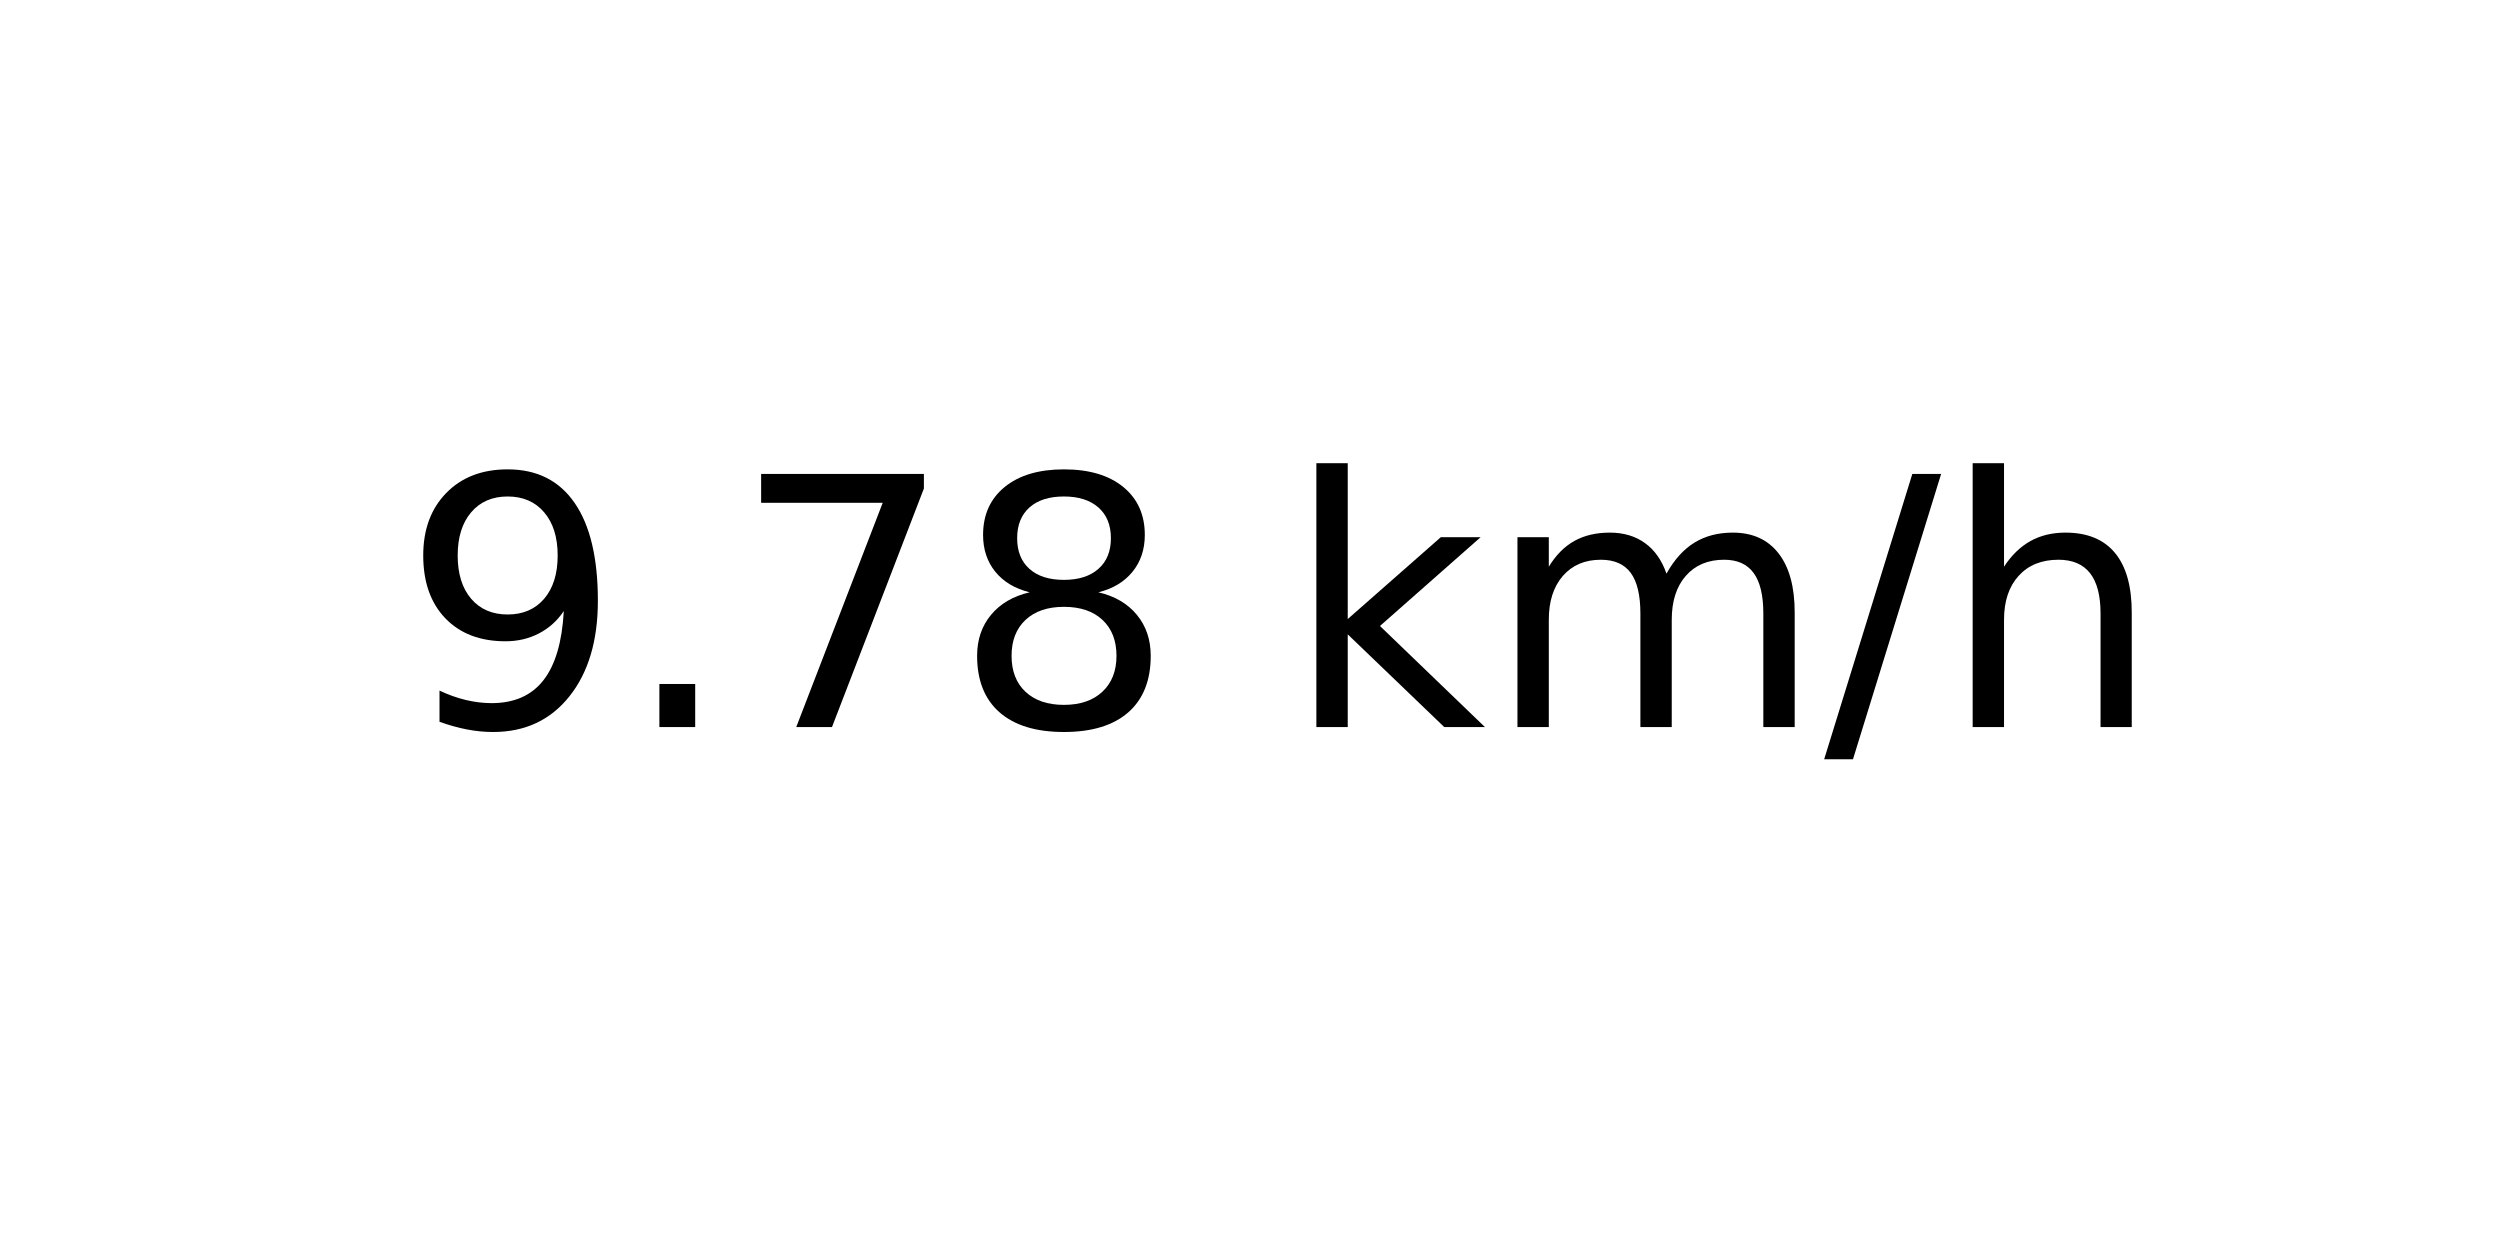
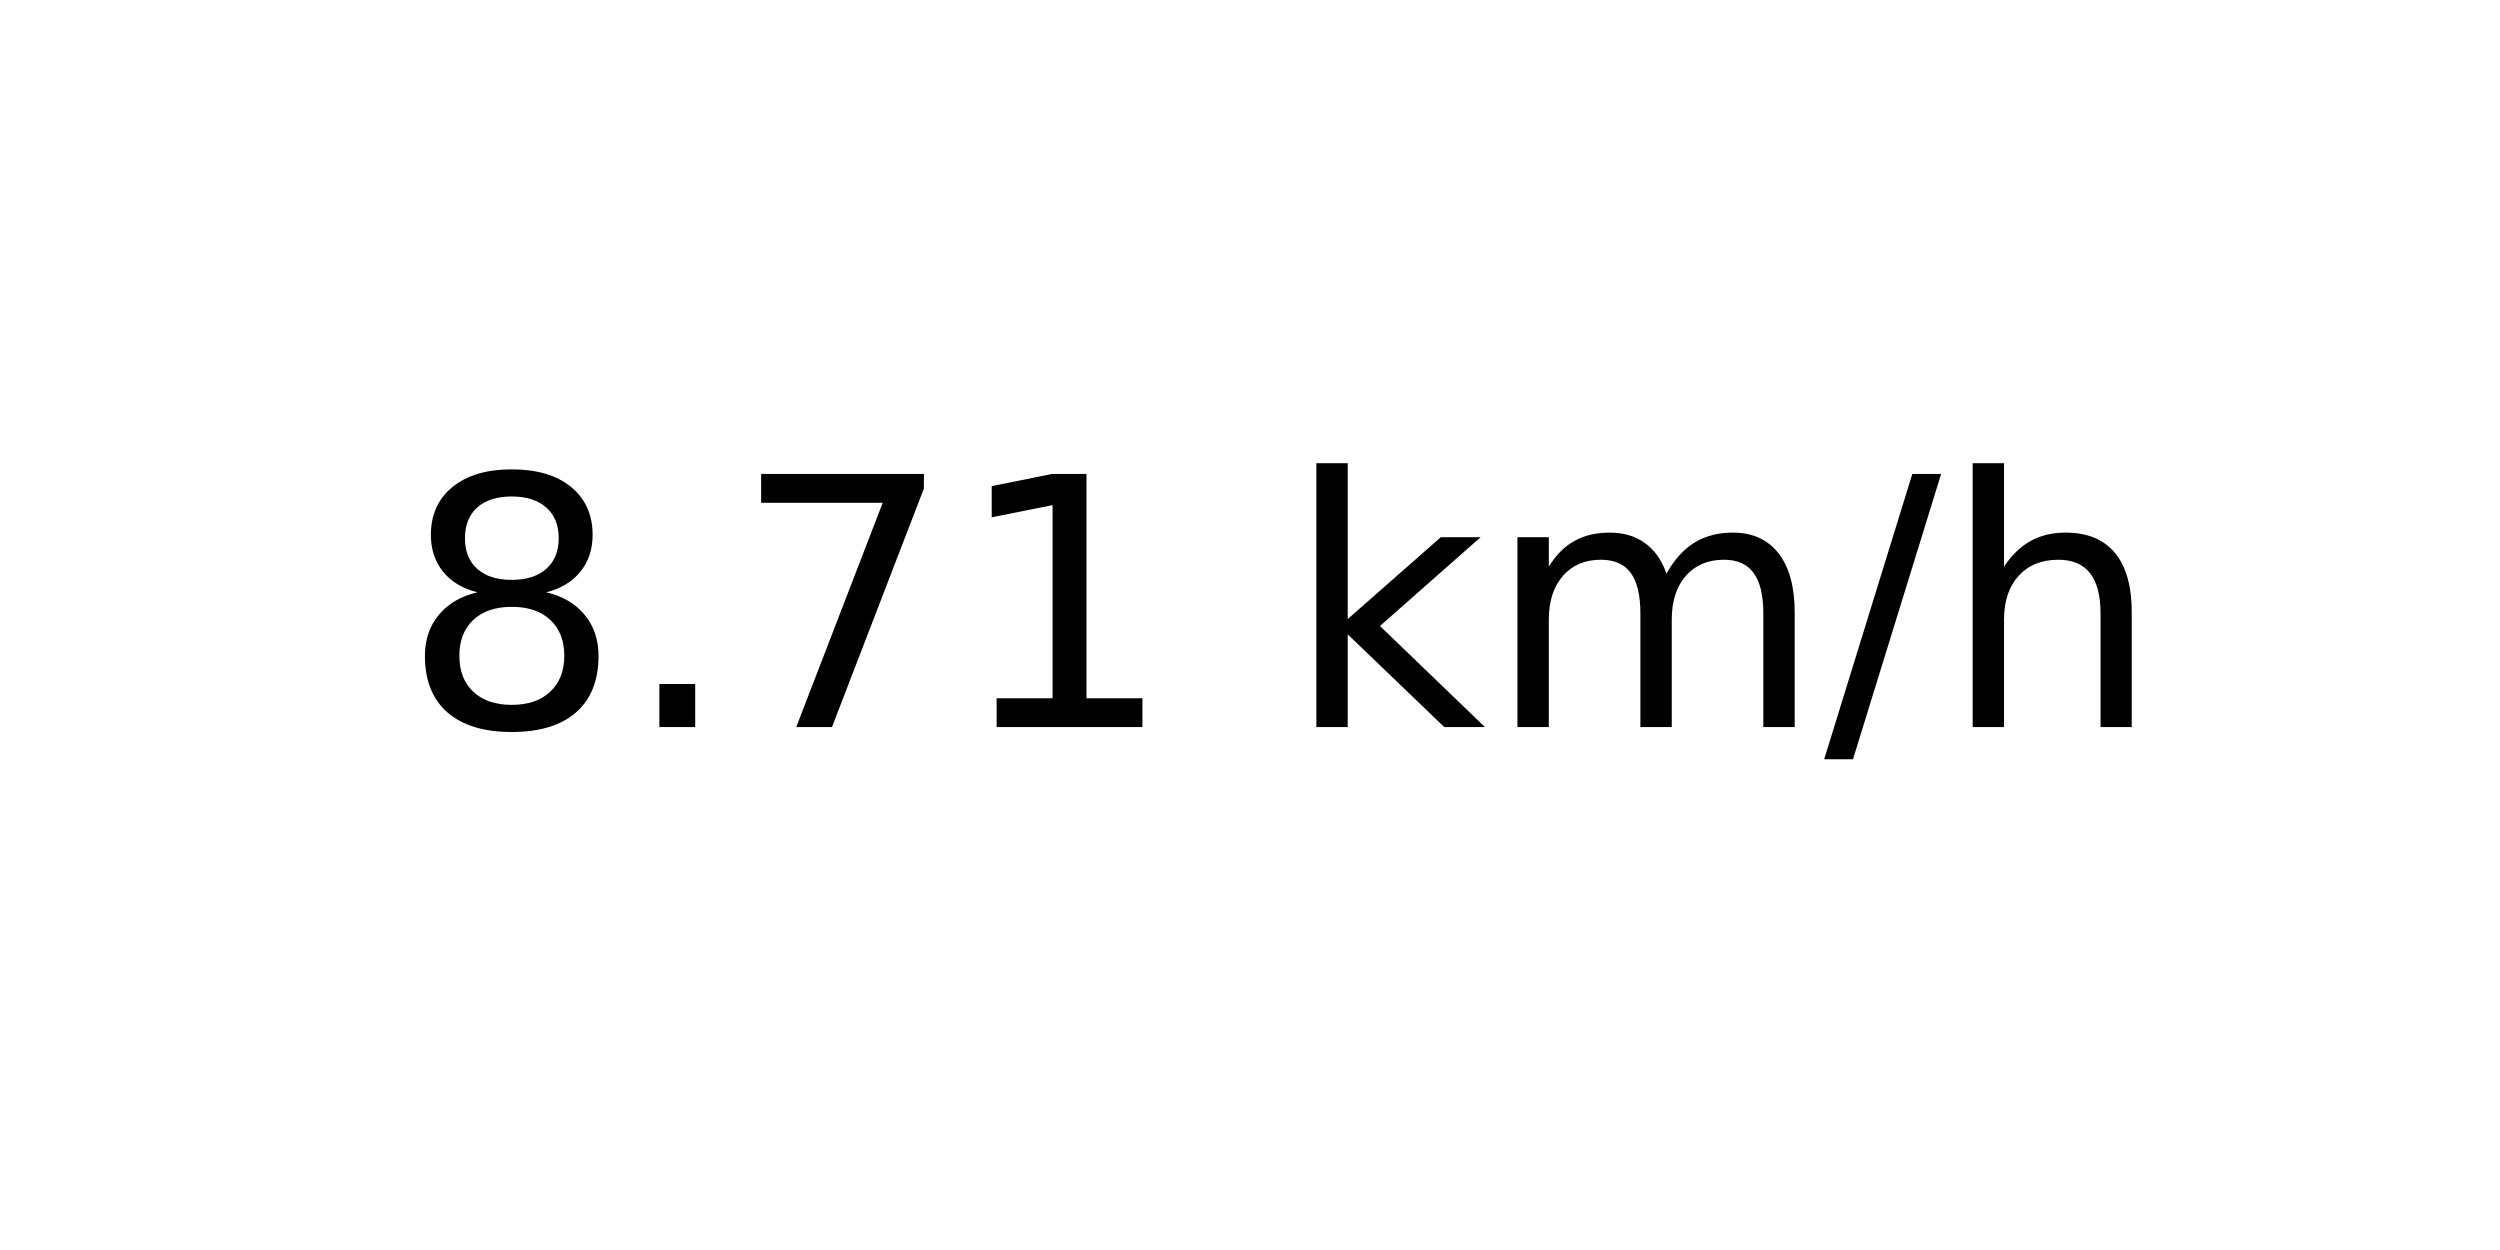
<svg xmlns="http://www.w3.org/2000/svg" xmlns:xlink="http://www.w3.org/1999/xlink" width="72pt" height="36pt" viewBox="0 0 72 36" version="1.1">
  <defs>
    <style type="text/css">*{stroke-linejoin: round; stroke-linecap: butt}</style>
  </defs>
  <g id="figure_1">
    <g id="axes_1">
      <g id="text_1">
        <g transform="translate(11.55937 20.93937) scale(0.1 -0.1)">
          <defs>
-             <path id="DejaVuSans-39" d="M 703 97  L 703 672  Q 941 559 1184 500  Q 1428 441 1663 441  Q 2288 441 2617 861  Q 2947 1281 2994 2138  Q 2813 1869 2534 1725  Q 2256 1581 1919 1581  Q 1219 1581 811 2004  Q 403 2428 403 3163  Q 403 3881 828 4315  Q 1253 4750 1959 4750  Q 2769 4750 3195 4129  Q 3622 3509 3622 2328  Q 3622 1225 3098 567  Q 2575 -91 1691 -91  Q 1453 -91 1209 -44  Q 966 3 703 97  z M 1959 2075  Q 2384 2075 2632 2365  Q 2881 2656 2881 3163  Q 2881 3666 2632 3958  Q 2384 4250 1959 4250  Q 1534 4250 1286 3958  Q 1038 3666 1038 3163  Q 1038 2656 1286 2365  Q 1534 2075 1959 2075  z " transform="scale(0.015625)" />
+             <path id="DejaVuSans-38" d="M 2034 2216  Q 1584 2216 1326 1975  Q 1069 1734 1069 1313  Q 1069 891 1326 650  Q 1584 409 2034 409  Q 2484 409 2743 651  Q 3003 894 3003 1313  Q 3003 1734 2745 1975  Q 2488 2216 2034 2216  z M 1403 2484  Q 997 2584 770 2862  Q 544 3141 544 3541  Q 544 4100 942 4425  Q 1341 4750 2034 4750  Q 2731 4750 3128 4425  Q 3525 4100 3525 3541  Q 3525 3141 3298 2862  Q 3072 2584 2669 2484  Q 3125 2378 3379 2068  Q 3634 1759 3634 1313  Q 3634 634 3220 271  Q 2806 -91 2034 -91  Q 1263 -91 848 271  Q 434 634 434 1313  Q 434 1759 690 2068  Q 947 2378 1403 2484  z M 1172 3481  Q 1172 3119 1398 2916  Q 1625 2713 2034 2713  Q 2441 2713 2670 2916  Q 2900 3119 2900 3481  Q 2900 3844 2670 4047  Q 2441 4250 2034 4250  Q 1625 4250 1398 4047  Q 1172 3844 1172 3481  z " transform="scale(0.015625)" />
            <path id="DejaVuSans-2e" d="M 684 794  L 1344 794  L 1344 0  L 684 0  L 684 794  z " transform="scale(0.015625)" />
            <path id="DejaVuSans-37" d="M 525 4666  L 3525 4666  L 3525 4397  L 1831 0  L 1172 0  L 2766 4134  L 525 4134  L 525 4666  z " transform="scale(0.015625)" />
-             <path id="DejaVuSans-38" d="M 2034 2216  Q 1584 2216 1326 1975  Q 1069 1734 1069 1313  Q 1069 891 1326 650  Q 1584 409 2034 409  Q 2484 409 2743 651  Q 3003 894 3003 1313  Q 3003 1734 2745 1975  Q 2488 2216 2034 2216  z M 1403 2484  Q 997 2584 770 2862  Q 544 3141 544 3541  Q 544 4100 942 4425  Q 1341 4750 2034 4750  Q 2731 4750 3128 4425  Q 3525 4100 3525 3541  Q 3525 3141 3298 2862  Q 3072 2584 2669 2484  Q 3125 2378 3379 2068  Q 3634 1759 3634 1313  Q 3634 634 3220 271  Q 2806 -91 2034 -91  Q 1263 -91 848 271  Q 434 634 434 1313  Q 434 1759 690 2068  Q 947 2378 1403 2484  z M 1172 3481  Q 1172 3119 1398 2916  Q 1625 2713 2034 2713  Q 2441 2713 2670 2916  Q 2900 3119 2900 3481  Q 2900 3844 2670 4047  Q 2441 4250 2034 4250  Q 1625 4250 1398 4047  Q 1172 3844 1172 3481  z " transform="scale(0.015625)" />
+             <path id="DejaVuSans-31" d="M 794 531  L 1825 531  L 1825 4091  L 703 3866  L 703 4441  L 1819 4666  L 2450 4666  L 2450 531  L 3481 531  L 3481 0  L 794 0  L 794 531  z " transform="scale(0.015625)" />
            <path id="DejaVuSans-20" transform="scale(0.015625)" />
            <path id="DejaVuSans-6b" d="M 581 4863  L 1159 4863  L 1159 1991  L 2875 3500  L 3609 3500  L 1753 1863  L 3688 0  L 2938 0  L 1159 1709  L 1159 0  L 581 0  L 581 4863  z " transform="scale(0.015625)" />
            <path id="DejaVuSans-6d" d="M 3328 2828  Q 3544 3216 3844 3400  Q 4144 3584 4550 3584  Q 5097 3584 5394 3201  Q 5691 2819 5691 2113  L 5691 0  L 5113 0  L 5113 2094  Q 5113 2597 4934 2840  Q 4756 3084 4391 3084  Q 3944 3084 3684 2787  Q 3425 2491 3425 1978  L 3425 0  L 2847 0  L 2847 2094  Q 2847 2600 2669 2842  Q 2491 3084 2119 3084  Q 1678 3084 1418 2786  Q 1159 2488 1159 1978  L 1159 0  L 581 0  L 581 3500  L 1159 3500  L 1159 2956  Q 1356 3278 1631 3431  Q 1906 3584 2284 3584  Q 2666 3584 2933 3390  Q 3200 3197 3328 2828  z " transform="scale(0.015625)" />
            <path id="DejaVuSans-2f" d="M 1625 4666  L 2156 4666  L 531 -594  L 0 -594  L 1625 4666  z " transform="scale(0.015625)" />
            <path id="DejaVuSans-68" d="M 3513 2113  L 3513 0  L 2938 0  L 2938 2094  Q 2938 2591 2744 2837  Q 2550 3084 2163 3084  Q 1697 3084 1428 2787  Q 1159 2491 1159 1978  L 1159 0  L 581 0  L 581 4863  L 1159 4863  L 1159 2956  Q 1366 3272 1645 3428  Q 1925 3584 2291 3584  Q 2894 3584 3203 3211  Q 3513 2838 3513 2113  z " transform="scale(0.015625)" />
          </defs>
-           <use xlink:href="#DejaVuSans-39" />
+           <use xlink:href="#DejaVuSans-38" />
          <use xlink:href="#DejaVuSans-2e" x="63.623" />
          <use xlink:href="#DejaVuSans-37" x="95.41" />
-           <use xlink:href="#DejaVuSans-38" x="159.033" />
+           <use xlink:href="#DejaVuSans-31" x="159.033" />
          <use xlink:href="#DejaVuSans-20" x="222.656" />
          <use xlink:href="#DejaVuSans-6b" x="254.443" />
          <use xlink:href="#DejaVuSans-6d" x="312.354" />
          <use xlink:href="#DejaVuSans-2f" x="409.766" />
          <use xlink:href="#DejaVuSans-68" x="443.457" />
        </g>
      </g>
    </g>
  </g>
</svg>
